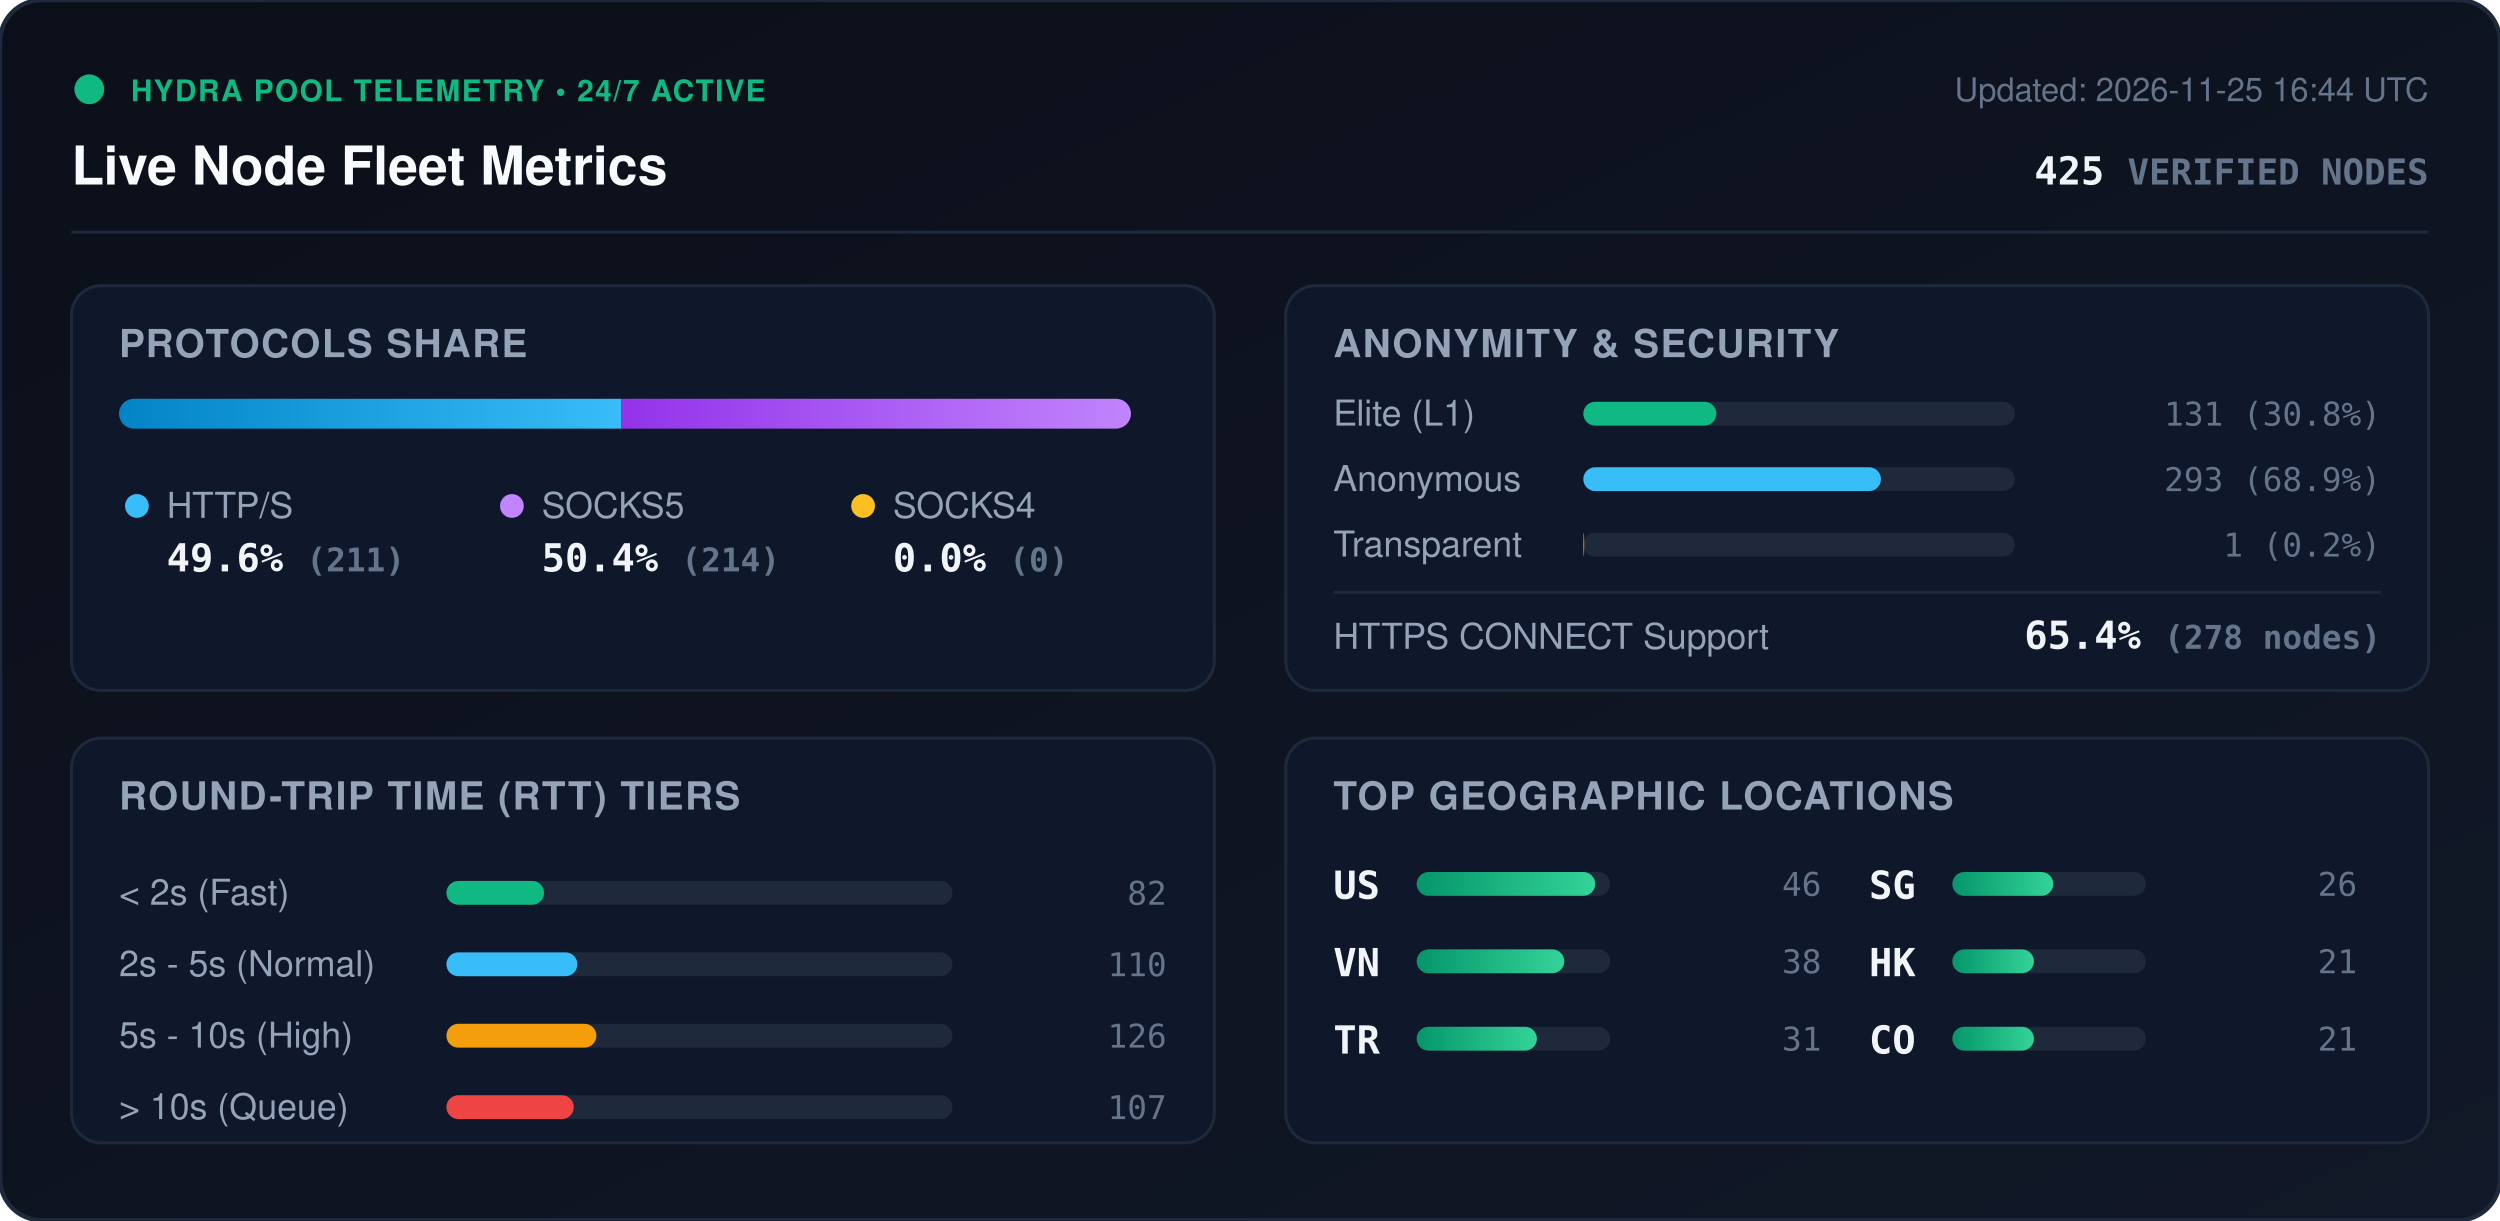
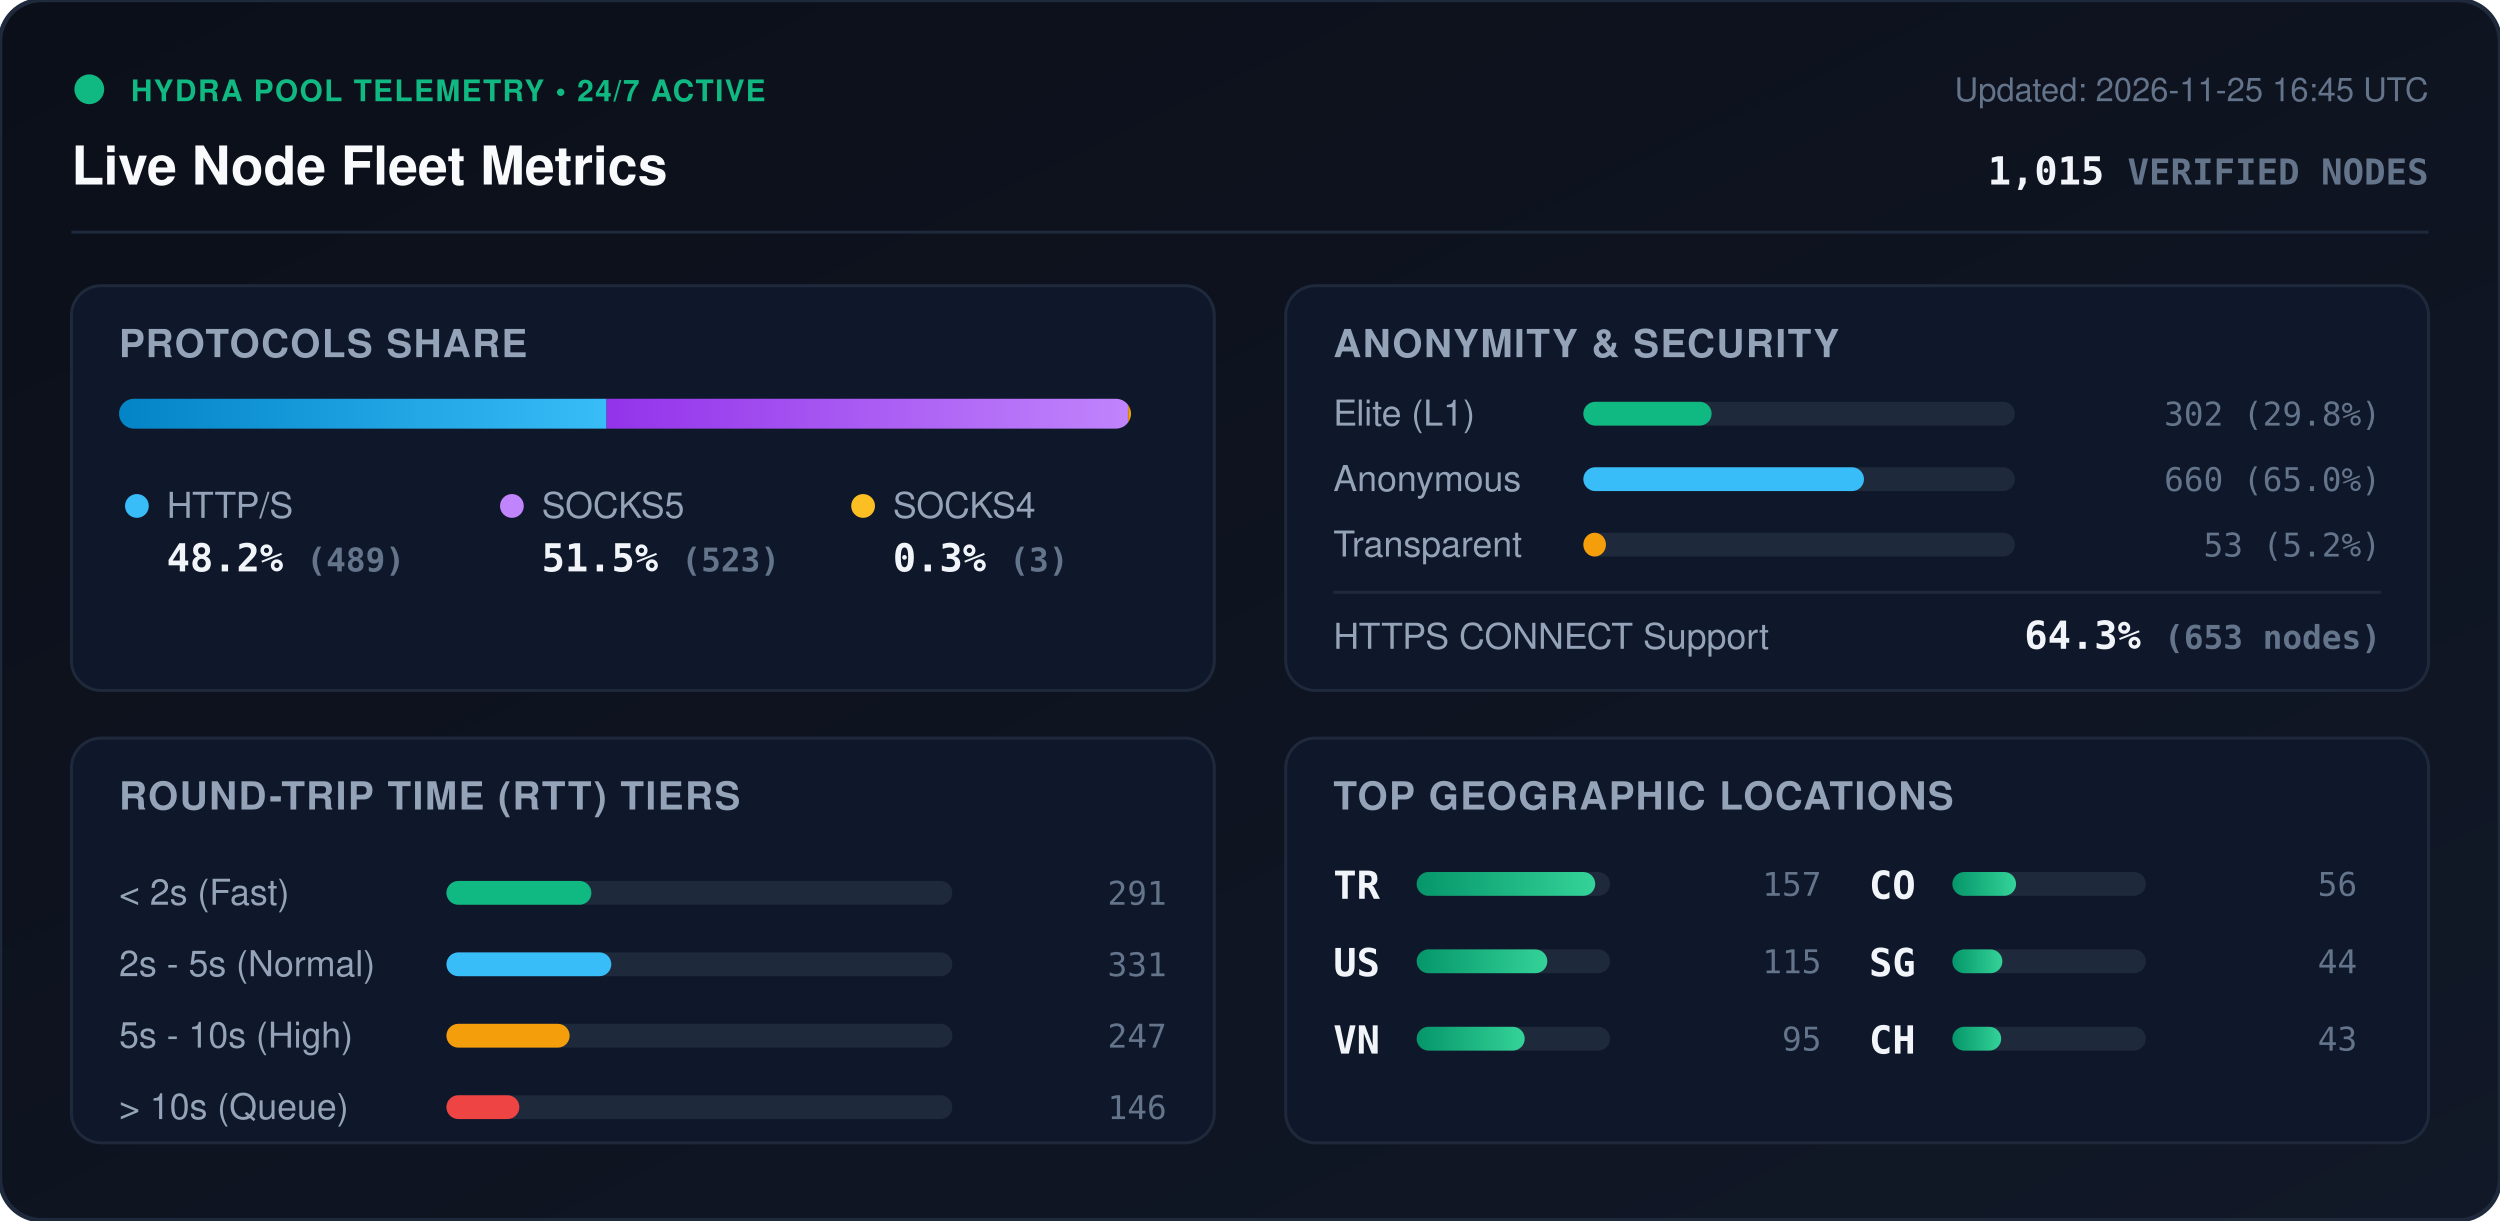
<svg xmlns="http://www.w3.org/2000/svg" viewBox="0 0 840 410" width="840" height="410" style="max-width: 100%; height: auto;">
  <defs>
    <linearGradient id="bg" x1="0%" y1="0%" x2="100%" y2="100%">
      <stop offset="0%" stop-color="#0b0f19" />
      <stop offset="100%" stop-color="#111827" />
    </linearGradient>
    <linearGradient id="bar-http" x1="0%" y1="0%" x2="100%" y2="0%">
      <stop offset="0%" stop-color="#0284c7" />
      <stop offset="100%" stop-color="#38bdf8" />
    </linearGradient>
    <linearGradient id="bar-socks5" x1="0%" y1="0%" x2="100%" y2="0%">
      <stop offset="0%" stop-color="#9333ea" />
      <stop offset="100%" stop-color="#c084fc" />
    </linearGradient>
    <linearGradient id="bar-socks4" x1="0%" y1="0%" x2="100%" y2="0%">
      <stop offset="0%" stop-color="#d97706" />
      <stop offset="100%" stop-color="#fbbf24" />
    </linearGradient>
    <linearGradient id="bar-green" x1="0%" y1="0%" x2="100%" y2="0%">
      <stop offset="0%" stop-color="#059669" />
      <stop offset="100%" stop-color="#34d399" />
    </linearGradient>
    <clipPath id="prog-track-clip">
      <rect width="340.0" height="10" rx="5" />
    </clipPath>
    <style>
      .title { font: 700 18px -apple-system, BlinkMacSystemFont, 'Segoe UI', Helvetica, Arial, sans-serif; fill: #f8fafc; }
      .sub { font: 500 11px -apple-system, BlinkMacSystemFont, 'Segoe UI', Helvetica, Arial, sans-serif; fill: #64748b; }
      .section-hdr { font: 600 13px -apple-system, BlinkMacSystemFont, 'Segoe UI', Helvetica, Arial, sans-serif; fill: #94a3b8; letter-spacing: 0.5px; }
      .metric-val { font: 700 13px -apple-system, BlinkMacSystemFont, 'Segoe UI', Helvetica, Arial, sans-serif; fill: #f1f5f9; }
      .metric-lbl { font: 500 12px -apple-system, BlinkMacSystemFont, 'Segoe UI', Helvetica, Arial, sans-serif; fill: #94a3b8; }
      .badge-txt { font: 700 10px -apple-system, BlinkMacSystemFont, 'Segoe UI', Helvetica, Arial, sans-serif; fill: #10b981; letter-spacing: 0.5px; }
      .mono { font-family: ui-monospace, SFMono-Regular, Menlo, Monaco, Consolas, monospace; }
      .pulse { animation: beacon 2s infinite ease-in-out; }
      @keyframes beacon { 0%, 100% { opacity: 1; } 50% { opacity: 0.35; } }
    </style>
  </defs>
  <rect width="840" height="410" rx="14" fill="url(#bg)" stroke="#1e293b" stroke-width="1.5" />
  <g transform="translate(24, 24)">
    <circle cx="6" cy="6" r="5" fill="#10b981" class="pulse" />
    <text x="20" y="10" class="badge-txt">HYDRA POOL TELEMETRY • 24/7 ACTIVE</text>
    <text x="0" y="38" class="title">Live Node Fleet Metrics</text>
-     <text x="792" y="10" text-anchor="end" class="sub">Updated: 2026-11-25 16:44 UTC</text>
-     <text x="792" y="38" text-anchor="end" class="metric-val mono" fill="#38bdf8">425 <tspan font-size="12" fill="#64748b">VERIFIED NODES</tspan>
+     <text x="792" y="10" text-anchor="end" class="sub">Updated: 2026-11-25 16:45 UTC</text>
+     <text x="792" y="38" text-anchor="end" class="metric-val mono" fill="#38bdf8">1,015 <tspan font-size="12" fill="#64748b">VERIFIED NODES</tspan>
    </text>
  </g>
  <line x1="24" y1="78" x2="816" y2="78" stroke="#1e293b" stroke-width="1" />
  <g transform="translate(24, 96)">
    <rect width="384" height="136" rx="10" fill="#0f172a" stroke="#1e293b" />
    <text x="16" y="24" class="section-hdr">PROTOCOLS SHARE</text>
    <g transform="translate(16, 38)">
      <rect width="340.0" height="10" rx="5" fill="#1e293b" />
      <g clip-path="url(#prog-track-clip)">
-         <rect x="0" width="168.8" height="10" fill="url(#bar-http)" />
-         <rect x="168.8" width="171.2" height="10" fill="url(#bar-socks5)" />
-         <rect x="340.0" width="0.0" height="10" fill="url(#bar-socks4)" />
+         <rect x="0" width="163.8" height="10" fill="url(#bar-http)" />
+         <rect x="163.8" width="175.2" height="10" fill="url(#bar-socks5)" />
+         <rect x="339.0" width="1.0" height="10" fill="url(#bar-socks4)" />
      </g>
    </g>
    <g transform="translate(16, 68)">
      <circle cx="6" cy="6" r="4" fill="#38bdf8" />
      <text x="16" y="10" class="metric-lbl">HTTP/S</text>
-       <text x="16" y="28" class="metric-val mono">49.6% <tspan font-size="11" fill="#64748b">(211)</tspan>
+       <text x="16" y="28" class="metric-val mono">48.2% <tspan font-size="11" fill="#64748b">(489)</tspan>
      </text>
      <circle cx="132" cy="6" r="4" fill="#c084fc" />
      <text x="142" y="10" class="metric-lbl">SOCKS5</text>
-       <text x="142" y="28" class="metric-val mono">50.4% <tspan font-size="11" fill="#64748b">(214)</tspan>
+       <text x="142" y="28" class="metric-val mono">51.5% <tspan font-size="11" fill="#64748b">(523)</tspan>
      </text>
      <circle cx="250" cy="6" r="4" fill="#fbbf24" />
      <text x="260" y="10" class="metric-lbl">SOCKS4</text>
-       <text x="260" y="28" class="metric-val mono">0.0% <tspan font-size="11" fill="#64748b">(0)</tspan>
+       <text x="260" y="28" class="metric-val mono">0.3% <tspan font-size="11" fill="#64748b">(3)</tspan>
      </text>
    </g>
  </g>
  <g transform="translate(432, 96)">
    <rect width="384" height="136" rx="10" fill="#0f172a" stroke="#1e293b" />
    <text x="16" y="24" class="section-hdr">ANONYMITY &amp; SECURITY</text>
    <text x="16" y="47" class="metric-lbl">Elite (L1)</text>
    <rect x="100" y="39" width="145.0" height="8" rx="4" fill="#1e293b" />
-     <rect x="100" y="39" width="44.7" height="8" rx="4" fill="#10b981" />
-     <text x="368" y="47" text-anchor="end" class="mono sub" fill="#e2e8f0">131 (30.8%)</text>
+     <rect x="100" y="39" width="43.1" height="8" rx="4" fill="#10b981" />
+     <text x="368" y="47" text-anchor="end" class="mono sub" fill="#e2e8f0">302 (29.8%)</text>
    <text x="16" y="69" class="metric-lbl">Anonymous</text>
    <rect x="100" y="61" width="145.0" height="8" rx="4" fill="#1e293b" />
-     <rect x="100" y="61" width="100.0" height="8" rx="4" fill="#38bdf8" />
-     <text x="368" y="69" text-anchor="end" class="mono sub" fill="#e2e8f0">293 (68.9%)</text>
+     <rect x="100" y="61" width="94.3" height="8" rx="4" fill="#38bdf8" />
+     <text x="368" y="69" text-anchor="end" class="mono sub" fill="#e2e8f0">660 (65.0%)</text>
    <text x="16" y="91" class="metric-lbl">Transparent</text>
    <rect x="100" y="83" width="145.0" height="8" rx="4" fill="#1e293b" />
-     <rect x="100" y="83" width="0.3" height="8" rx="4" fill="#f59e0b" />
-     <text x="368" y="91" text-anchor="end" class="mono sub" fill="#e2e8f0">1 (0.2%)</text>
+     <rect x="100" y="83" width="7.6" height="8" rx="4" fill="#f59e0b" />
+     <text x="368" y="91" text-anchor="end" class="mono sub" fill="#e2e8f0">53 (5.2%)</text>
    <line x1="16" y1="103" x2="368" y2="103" stroke="#1e293b" stroke-width="1" />
    <text x="16" y="122" class="metric-lbl">HTTPS CONNECT Support</text>
-     <text x="368" y="122" text-anchor="end" class="metric-val mono" fill="#34d399">65.4% <tspan font-size="11" fill="#64748b">(278 nodes)</tspan>
+     <text x="368" y="122" text-anchor="end" class="metric-val mono" fill="#34d399">64.3% <tspan font-size="11" fill="#64748b">(653 nodes)</tspan>
    </text>
  </g>
  <g transform="translate(24, 248)">
    <rect width="384" height="136" rx="10" fill="#0f172a" stroke="#1e293b" />
    <text x="16" y="24" class="section-hdr">ROUND-TRIP TIME (RTT) TIERS</text>
    <g transform="translate(16, 42)">
      <text x="0" y="14" class="metric-lbl">&lt; 2s (Fast)</text>
      <rect x="110" y="6" width="170" height="8" rx="4" fill="#1e293b" />
-       <rect x="110" y="6" width="32.8" height="8" rx="4" fill="#10b981" />
-       <text x="352" y="14" text-anchor="end" class="mono sub">82</text>
+       <rect x="110" y="6" width="48.7" height="8" rx="4" fill="#10b981" />
+       <text x="352" y="14" text-anchor="end" class="mono sub">291</text>
      <text x="0" y="38" class="metric-lbl">2s - 5s (Normal)</text>
      <rect x="110" y="30" width="170" height="8" rx="4" fill="#1e293b" />
-       <rect x="110" y="30" width="44.0" height="8" rx="4" fill="#38bdf8" />
-       <text x="352" y="38" text-anchor="end" class="mono sub">110</text>
+       <rect x="110" y="30" width="55.4" height="8" rx="4" fill="#38bdf8" />
+       <text x="352" y="38" text-anchor="end" class="mono sub">331</text>
      <text x="0" y="62" class="metric-lbl">5s - 10s (High)</text>
      <rect x="110" y="54" width="170" height="8" rx="4" fill="#1e293b" />
-       <rect x="110" y="54" width="50.4" height="8" rx="4" fill="#f59e0b" />
-       <text x="352" y="62" text-anchor="end" class="mono sub">126</text>
+       <rect x="110" y="54" width="41.4" height="8" rx="4" fill="#f59e0b" />
+       <text x="352" y="62" text-anchor="end" class="mono sub">247</text>
      <text x="0" y="86" class="metric-lbl">&gt; 10s (Queue)</text>
      <rect x="110" y="78" width="170" height="8" rx="4" fill="#1e293b" />
-       <rect x="110" y="78" width="42.8" height="8" rx="4" fill="#ef4444" />
-       <text x="352" y="86" text-anchor="end" class="mono sub">107</text>
+       <rect x="110" y="78" width="24.5" height="8" rx="4" fill="#ef4444" />
+       <text x="352" y="86" text-anchor="end" class="mono sub">146</text>
    </g>
  </g>
  <g transform="translate(432, 248)">
    <rect width="384" height="136" rx="10" fill="#0f172a" stroke="#1e293b" />
    <text x="16" y="24" class="section-hdr">TOP GEOGRAPHIC LOCATIONS</text>
    <g transform="translate(16, 42)">
      <g transform="translate(0, 0)">
+         <text x="0" y="12" class="mono metric-val" font-size="12">TR</text>
+         <rect x="28" y="3" width="65" height="8" rx="4" fill="#1e293b" />
+         <rect x="28" y="3" width="60.0" height="8" rx="4" fill="url(#bar-green)" />
+         <text x="164" y="11" text-anchor="end" class="mono sub">157</text>
+       </g>
+       <g transform="translate(0, 26)">
        <text x="0" y="12" class="mono metric-val" font-size="12">US</text>
        <rect x="28" y="3" width="65" height="8" rx="4" fill="#1e293b" />
-         <rect x="28" y="3" width="60.0" height="8" rx="4" fill="url(#bar-green)" />
-         <text x="164" y="11" text-anchor="end" class="mono sub">46</text>
+         <rect x="28" y="3" width="43.9" height="8" rx="4" fill="url(#bar-green)" />
+         <text x="164" y="11" text-anchor="end" class="mono sub">115</text>
      </g>
-       <g transform="translate(0, 26)">
+       <g transform="translate(0, 52)">
        <text x="0" y="12" class="mono metric-val" font-size="12">VN</text>
        <rect x="28" y="3" width="65" height="8" rx="4" fill="#1e293b" />
-         <rect x="28" y="3" width="49.6" height="8" rx="4" fill="url(#bar-green)" />
-         <text x="164" y="11" text-anchor="end" class="mono sub">38</text>
-       </g>
-       <g transform="translate(0, 52)">
-         <text x="0" y="12" class="mono metric-val" font-size="12">TR</text>
-         <rect x="28" y="3" width="65" height="8" rx="4" fill="#1e293b" />
-         <rect x="28" y="3" width="40.4" height="8" rx="4" fill="url(#bar-green)" />
-         <text x="164" y="11" text-anchor="end" class="mono sub">31</text>
+         <rect x="28" y="3" width="36.3" height="8" rx="4" fill="url(#bar-green)" />
+         <text x="164" y="11" text-anchor="end" class="mono sub">95</text>
      </g>
      <g transform="translate(180, 0)">
+         <text x="0" y="12" class="mono metric-val" font-size="12">CO</text>
+         <rect x="28" y="3" width="65" height="8" rx="4" fill="#1e293b" />
+         <rect x="28" y="3" width="21.4" height="8" rx="4" fill="url(#bar-green)" />
+         <text x="164" y="11" text-anchor="end" class="mono sub">56</text>
+       </g>
+       <g transform="translate(180, 26)">
        <text x="0" y="12" class="mono metric-val" font-size="12">SG</text>
        <rect x="28" y="3" width="65" height="8" rx="4" fill="#1e293b" />
-         <rect x="28" y="3" width="33.9" height="8" rx="4" fill="url(#bar-green)" />
-         <text x="164" y="11" text-anchor="end" class="mono sub">26</text>
-       </g>
-       <g transform="translate(180, 26)">
-         <text x="0" y="12" class="mono metric-val" font-size="12">HK</text>
-         <rect x="28" y="3" width="65" height="8" rx="4" fill="#1e293b" />
-         <rect x="28" y="3" width="27.4" height="8" rx="4" fill="url(#bar-green)" />
-         <text x="164" y="11" text-anchor="end" class="mono sub">21</text>
+         <rect x="28" y="3" width="16.8" height="8" rx="4" fill="url(#bar-green)" />
+         <text x="164" y="11" text-anchor="end" class="mono sub">44</text>
      </g>
      <g transform="translate(180, 52)">
-         <text x="0" y="12" class="mono metric-val" font-size="12">CO</text>
+         <text x="0" y="12" class="mono metric-val" font-size="12">CH</text>
        <rect x="28" y="3" width="65" height="8" rx="4" fill="#1e293b" />
-         <rect x="28" y="3" width="27.4" height="8" rx="4" fill="url(#bar-green)" />
-         <text x="164" y="11" text-anchor="end" class="mono sub">21</text>
+         <rect x="28" y="3" width="16.4" height="8" rx="4" fill="url(#bar-green)" />
+         <text x="164" y="11" text-anchor="end" class="mono sub">43</text>
      </g>
    </g>
  </g>
</svg>
